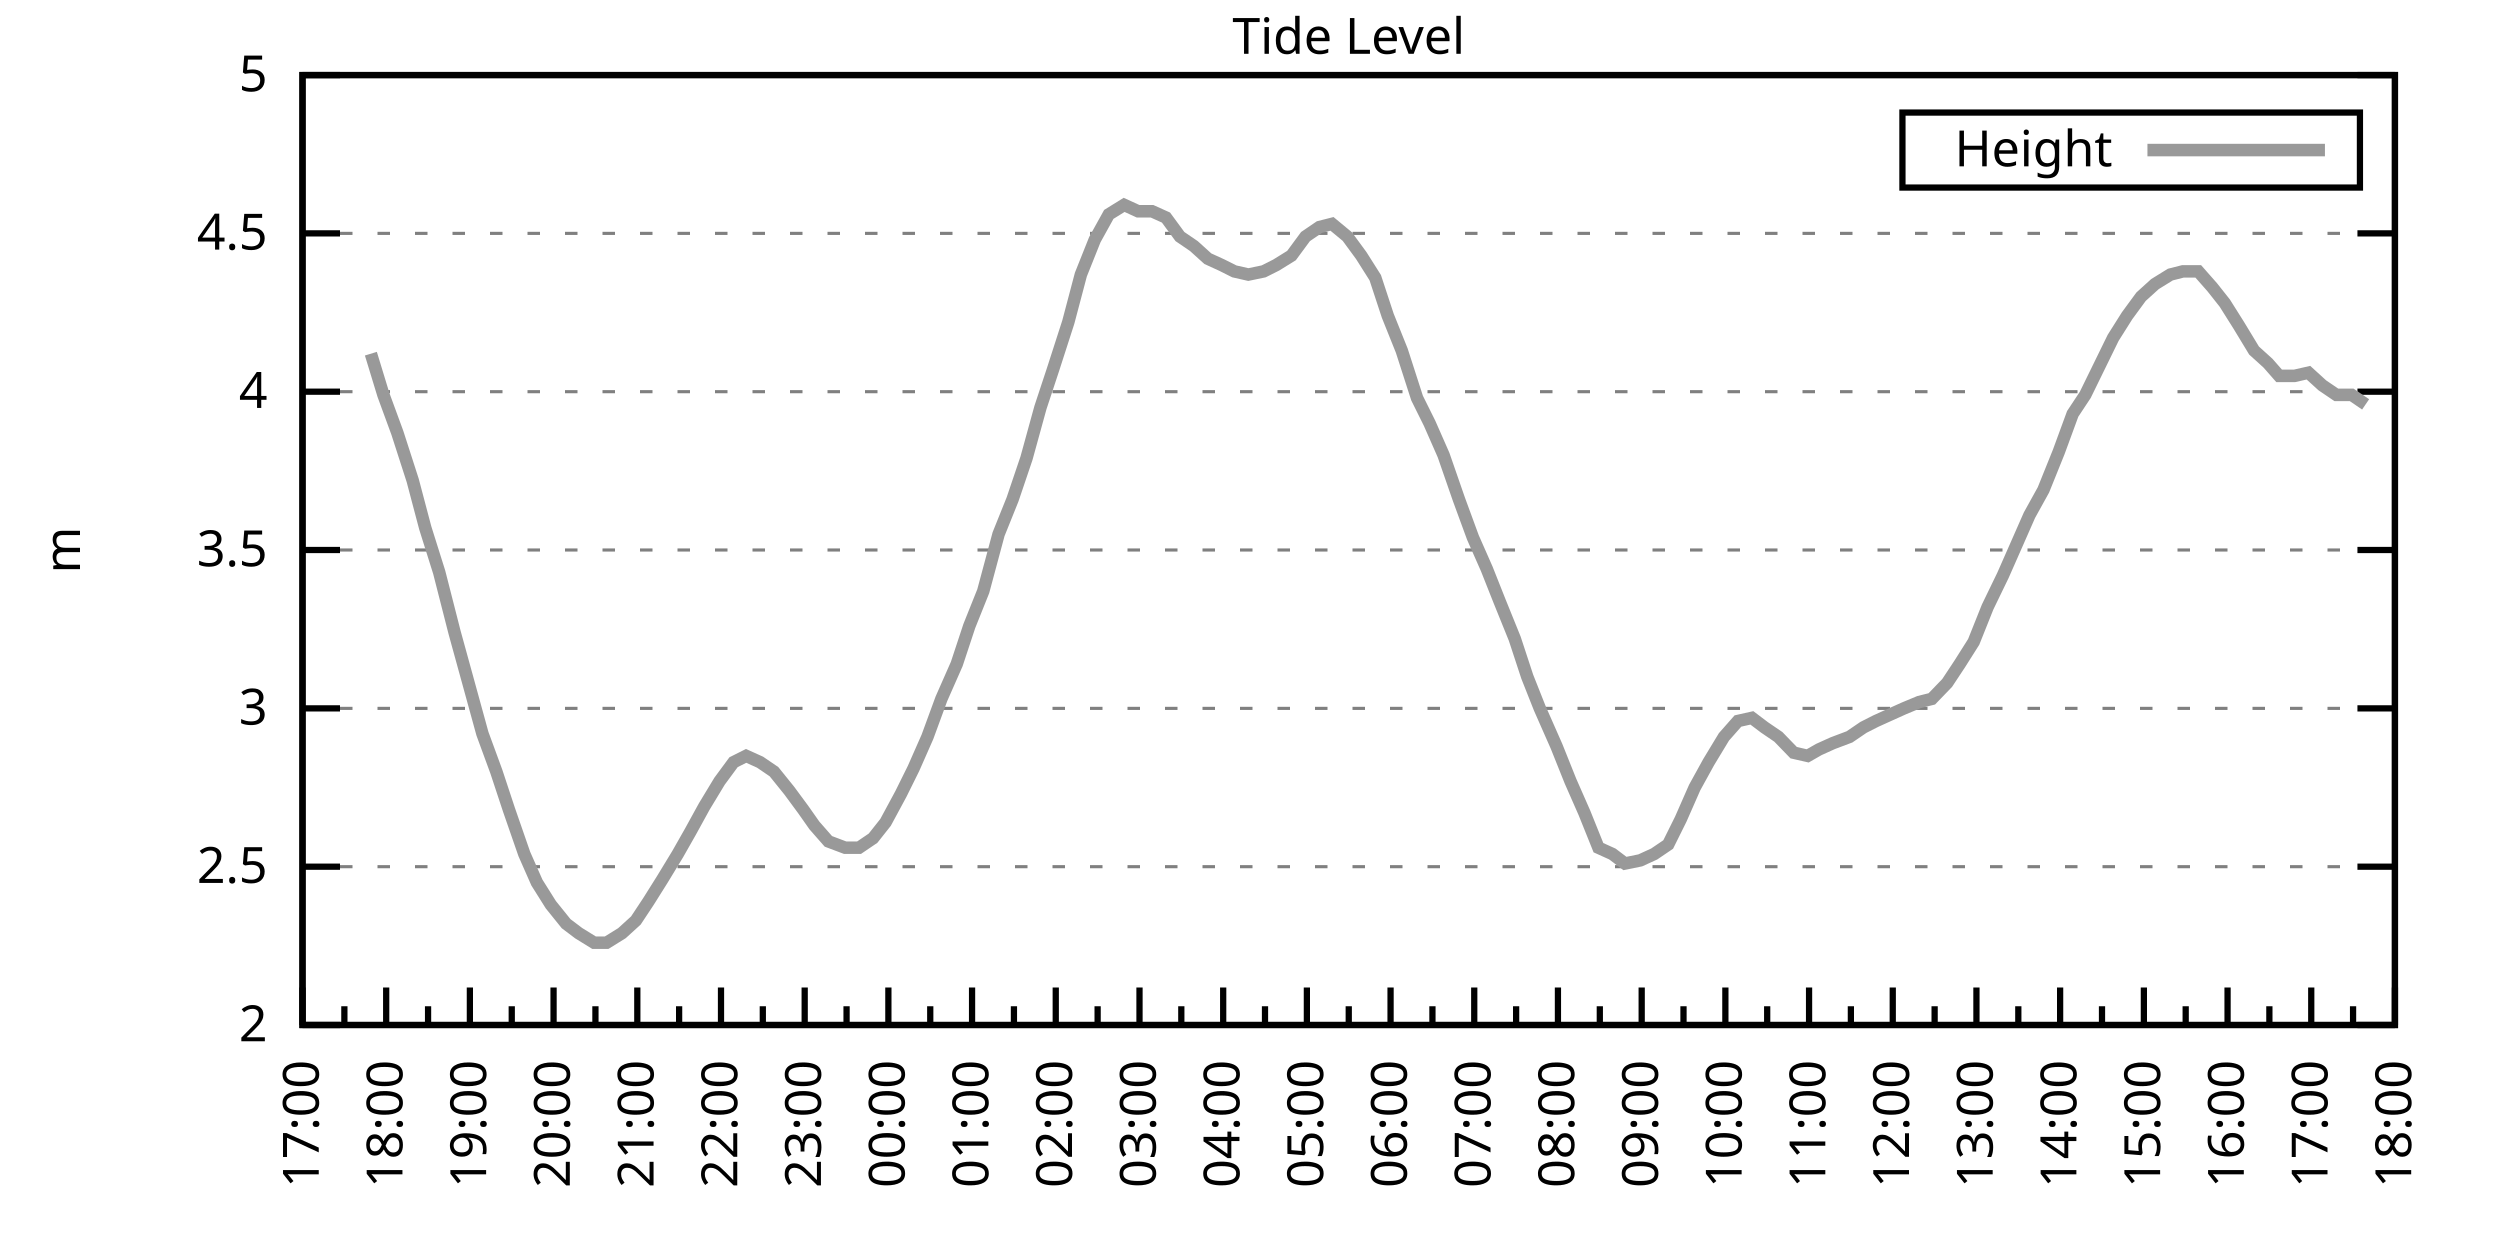
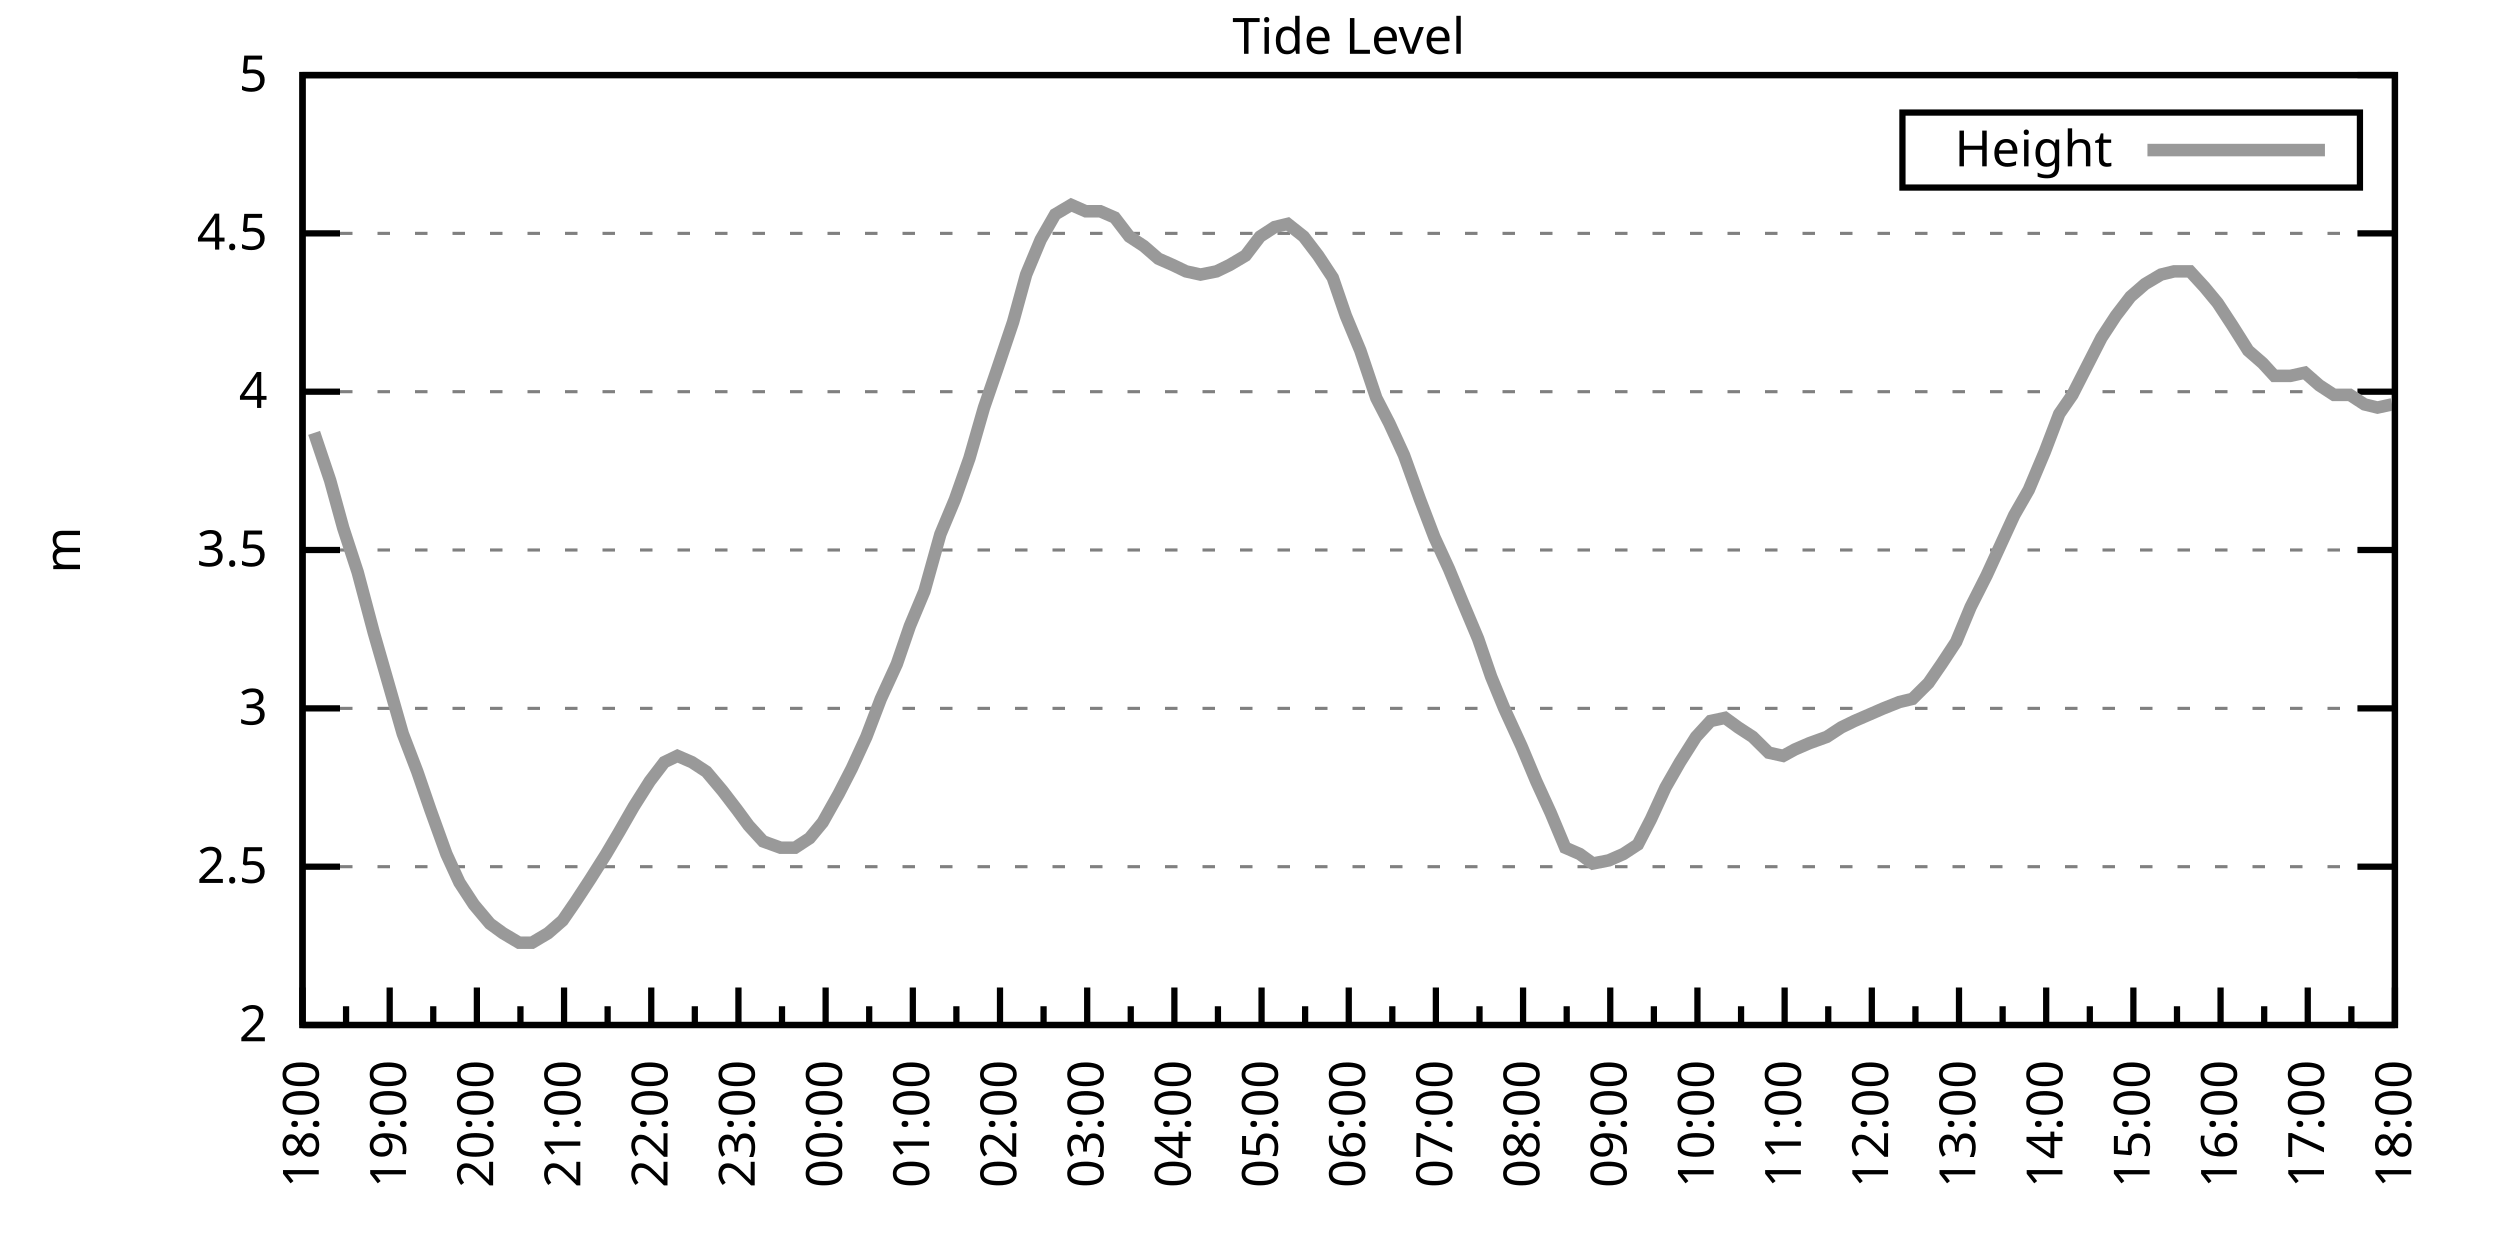
<svg xmlns="http://www.w3.org/2000/svg" xmlns:xlink="http://www.w3.org/1999/xlink" width="400" height="200" viewBox="0 0 400 200">
  <g id="gnuplot_canvas">
    <rect x="0" y="0" width="400" height="200" fill="none" />
    <defs>
      <circle id="gpDot" r="0.5" stroke-width="0.5" stroke="currentColor" />
      <path id="gpPt0" stroke-width="0.333" stroke="currentColor" d="M-1,0 h2 M0,-1 v2" />
      <path id="gpPt1" stroke-width="0.333" stroke="currentColor" d="M-1,-1 L1,1 M1,-1 L-1,1" />
      <path id="gpPt2" stroke-width="0.333" stroke="currentColor" d="M-1,0 L1,0 M0,-1 L0,1 M-1,-1 L1,1 M-1,1 L1,-1" />
      <rect id="gpPt3" stroke-width="0.333" stroke="currentColor" x="-1" y="-1" width="2" height="2" />
      <rect id="gpPt4" stroke-width="0.333" stroke="currentColor" fill="currentColor" x="-1" y="-1" width="2" height="2" />
      <circle id="gpPt5" stroke-width="0.333" stroke="currentColor" cx="0" cy="0" r="1" />
      <use xlink:href="#gpPt5" id="gpPt6" fill="currentColor" stroke="none" />
      <path id="gpPt7" stroke-width="0.333" stroke="currentColor" d="M0,-1.33 L-1.33,0.67 L1.33,0.67 z" />
      <use xlink:href="#gpPt7" id="gpPt8" fill="currentColor" stroke="none" />
      <use xlink:href="#gpPt7" id="gpPt9" stroke="currentColor" transform="rotate(180)" />
      <use xlink:href="#gpPt9" id="gpPt10" fill="currentColor" stroke="none" />
      <use xlink:href="#gpPt3" id="gpPt11" stroke="currentColor" transform="rotate(45)" />
      <use xlink:href="#gpPt11" id="gpPt12" fill="currentColor" stroke="none" />
      <path id="gpPt13" stroke-width="0.333" stroke="currentColor" d="M0,1.330 L1.265,0.411 L0.782,-1.067 L-0.782,-1.076 L-1.265,0.411 z" />
      <use xlink:href="#gpPt13" id="gpPt14" fill="currentColor" stroke="none" />
      <filter id="textbox" filterUnits="objectBoundingBox" x="0" y="0" height="1" width="1">
        <feFlood flood-color="white" flood-opacity="1" result="bgnd" />
        <feComposite in="SourceGraphic" in2="bgnd" operator="atop" />
      </filter>
      <filter id="greybox" filterUnits="objectBoundingBox" x="0" y="0" height="1" width="1">
        <feFlood flood-color="lightgrey" flood-opacity="1" result="grey" />
        <feComposite in="SourceGraphic" in2="grey" operator="atop" />
      </filter>
    </defs>
    <g fill="none" color="white" stroke="currentColor" stroke-width="1.00" stroke-linecap="butt" stroke-linejoin="miter">
</g>
    <g fill="none" color="black" stroke="currentColor" stroke-width="1.00" stroke-linecap="butt" stroke-linejoin="miter">
      <g stroke="none" shape-rendering="crispEdges">
        <polygon fill="rgb(255, 255, 255)" points="48.40,164.00 383.18,164.00 383.18,12.02 48.40,12.02 " />
      </g>
    </g>
    <g fill="none" color="black" stroke="currentColor" stroke-width="1.00" stroke-linecap="butt" stroke-linejoin="miter">
</g>
    <g fill="none" color="black" stroke="black" stroke-width="0.50" stroke-linecap="butt" stroke-linejoin="miter">
</g>
    <g fill="none" color="gray" stroke="currentColor" stroke-width="0.50" stroke-linecap="butt" stroke-linejoin="miter">
      <path stroke="gray" stroke-dasharray="2,4" class="gridline" d="M48.40,164.00 L383.19,164.00  " />
    </g>
    <g fill="none" color="gray" stroke="gray" stroke-width="1.00" stroke-linecap="butt" stroke-linejoin="miter">
</g>
    <g fill="none" color="black" stroke="currentColor" stroke-width="1.00" stroke-linecap="butt" stroke-linejoin="miter">
      <path stroke="black" d="M48.40,164.00 L54.40,164.00 M383.19,164.00 L377.19,164.00  " />
      <g transform="translate(42.80,166.60)" stroke="none" fill="black" font-family="Sans" font-size="8.00" text-anchor="end">
        <text>
          <tspan font-family="Sans"> 2</tspan>
        </text>
      </g>
    </g>
    <g fill="none" color="black" stroke="currentColor" stroke-width="1.00" stroke-linecap="butt" stroke-linejoin="miter">
</g>
    <g fill="none" color="black" stroke="black" stroke-width="0.50" stroke-linecap="butt" stroke-linejoin="miter">
</g>
    <g fill="none" color="gray" stroke="currentColor" stroke-width="0.50" stroke-linecap="butt" stroke-linejoin="miter">
      <path stroke="gray" stroke-dasharray="2,4" class="gridline" d="M48.40,138.67 L383.19,138.67  " />
    </g>
    <g fill="none" color="gray" stroke="gray" stroke-width="1.00" stroke-linecap="butt" stroke-linejoin="miter">
</g>
    <g fill="none" color="black" stroke="currentColor" stroke-width="1.00" stroke-linecap="butt" stroke-linejoin="miter">
      <path stroke="black" d="M48.40,138.67 L54.40,138.67 M383.19,138.67 L377.19,138.67  " />
      <g transform="translate(42.80,141.27)" stroke="none" fill="black" font-family="Sans" font-size="8.00" text-anchor="end">
        <text>
          <tspan font-family="Sans"> 2.5</tspan>
        </text>
      </g>
    </g>
    <g fill="none" color="black" stroke="currentColor" stroke-width="1.00" stroke-linecap="butt" stroke-linejoin="miter">
</g>
    <g fill="none" color="black" stroke="black" stroke-width="0.50" stroke-linecap="butt" stroke-linejoin="miter">
</g>
    <g fill="none" color="gray" stroke="currentColor" stroke-width="0.50" stroke-linecap="butt" stroke-linejoin="miter">
      <path stroke="gray" stroke-dasharray="2,4" class="gridline" d="M48.40,113.34 L383.19,113.34  " />
    </g>
    <g fill="none" color="gray" stroke="gray" stroke-width="1.00" stroke-linecap="butt" stroke-linejoin="miter">
</g>
    <g fill="none" color="black" stroke="currentColor" stroke-width="1.00" stroke-linecap="butt" stroke-linejoin="miter">
      <path stroke="black" d="M48.40,113.34 L54.40,113.34 M383.19,113.34 L377.19,113.34  " />
      <g transform="translate(42.80,115.94)" stroke="none" fill="black" font-family="Sans" font-size="8.00" text-anchor="end">
        <text>
          <tspan font-family="Sans"> 3</tspan>
        </text>
      </g>
    </g>
    <g fill="none" color="black" stroke="currentColor" stroke-width="1.00" stroke-linecap="butt" stroke-linejoin="miter">
</g>
    <g fill="none" color="black" stroke="black" stroke-width="0.50" stroke-linecap="butt" stroke-linejoin="miter">
</g>
    <g fill="none" color="gray" stroke="currentColor" stroke-width="0.50" stroke-linecap="butt" stroke-linejoin="miter">
      <path stroke="gray" stroke-dasharray="2,4" class="gridline" d="M48.40,88.00 L383.19,88.00  " />
    </g>
    <g fill="none" color="gray" stroke="gray" stroke-width="1.00" stroke-linecap="butt" stroke-linejoin="miter">
</g>
    <g fill="none" color="black" stroke="currentColor" stroke-width="1.00" stroke-linecap="butt" stroke-linejoin="miter">
      <path stroke="black" d="M48.40,88.00 L54.40,88.00 M383.19,88.00 L377.19,88.00  " />
      <g transform="translate(42.80,90.60)" stroke="none" fill="black" font-family="Sans" font-size="8.00" text-anchor="end">
        <text>
          <tspan font-family="Sans"> 3.5</tspan>
        </text>
      </g>
    </g>
    <g fill="none" color="black" stroke="currentColor" stroke-width="1.00" stroke-linecap="butt" stroke-linejoin="miter">
</g>
    <g fill="none" color="black" stroke="black" stroke-width="0.50" stroke-linecap="butt" stroke-linejoin="miter">
</g>
    <g fill="none" color="gray" stroke="currentColor" stroke-width="0.50" stroke-linecap="butt" stroke-linejoin="miter">
      <path stroke="gray" stroke-dasharray="2,4" class="gridline" d="M48.40,62.67 L383.19,62.67  " />
    </g>
    <g fill="none" color="gray" stroke="gray" stroke-width="1.00" stroke-linecap="butt" stroke-linejoin="miter">
</g>
    <g fill="none" color="black" stroke="currentColor" stroke-width="1.00" stroke-linecap="butt" stroke-linejoin="miter">
      <path stroke="black" d="M48.40,62.67 L54.40,62.67 M383.19,62.67 L377.19,62.67  " />
      <g transform="translate(42.80,65.27)" stroke="none" fill="black" font-family="Sans" font-size="8.00" text-anchor="end">
        <text>
          <tspan font-family="Sans"> 4</tspan>
        </text>
      </g>
    </g>
    <g fill="none" color="black" stroke="currentColor" stroke-width="1.00" stroke-linecap="butt" stroke-linejoin="miter">
</g>
    <g fill="none" color="black" stroke="black" stroke-width="0.50" stroke-linecap="butt" stroke-linejoin="miter">
</g>
    <g fill="none" color="gray" stroke="currentColor" stroke-width="0.50" stroke-linecap="butt" stroke-linejoin="miter">
      <path stroke="gray" stroke-dasharray="2,4" class="gridline" d="M48.40,37.34 L383.19,37.34  " />
    </g>
    <g fill="none" color="gray" stroke="gray" stroke-width="1.00" stroke-linecap="butt" stroke-linejoin="miter">
</g>
    <g fill="none" color="black" stroke="currentColor" stroke-width="1.00" stroke-linecap="butt" stroke-linejoin="miter">
      <path stroke="black" d="M48.40,37.34 L54.40,37.34 M383.19,37.34 L377.19,37.34  " />
      <g transform="translate(42.80,39.94)" stroke="none" fill="black" font-family="Sans" font-size="8.00" text-anchor="end">
        <text>
          <tspan font-family="Sans"> 4.5</tspan>
        </text>
      </g>
    </g>
    <g fill="none" color="black" stroke="currentColor" stroke-width="1.00" stroke-linecap="butt" stroke-linejoin="miter">
</g>
    <g fill="none" color="black" stroke="black" stroke-width="0.50" stroke-linecap="butt" stroke-linejoin="miter">
</g>
    <g fill="none" color="gray" stroke="currentColor" stroke-width="0.50" stroke-linecap="butt" stroke-linejoin="miter">
      <path stroke="gray" stroke-dasharray="2,4" class="gridline" d="M48.40,12.01 L383.19,12.01  " />
    </g>
    <g fill="none" color="gray" stroke="gray" stroke-width="1.00" stroke-linecap="butt" stroke-linejoin="miter">
</g>
    <g fill="none" color="black" stroke="currentColor" stroke-width="1.00" stroke-linecap="butt" stroke-linejoin="miter">
      <path stroke="black" d="M48.40,12.01 L54.40,12.01 M383.19,12.01 L377.19,12.01  " />
      <g transform="translate(42.80,14.61)" stroke="none" fill="black" font-family="Sans" font-size="8.00" text-anchor="end">
        <text>
          <tspan font-family="Sans"> 5</tspan>
        </text>
      </g>
    </g>
    <g fill="none" color="black" stroke="currentColor" stroke-width="1.00" stroke-linecap="butt" stroke-linejoin="miter">
      <path stroke="black" d="M48.40,164.00 L48.40,158.00  " />
      <g transform="translate(51.00,169.60) rotate(270)" stroke="none" fill="black" font-family="Sans" font-size="8.00" text-anchor="end">
        <text>
+           <tspan font-family="Sans">18:00</tspan>
+         </text>
+       </g>
+     </g>
+     <g fill="none" color="black" stroke="currentColor" stroke-width="1.00" stroke-linecap="butt" stroke-linejoin="miter">
+       <path stroke="black" d="M55.37,164.00 L55.37,161.00 M62.35,164.00 L62.35,158.00  " />
+       <g transform="translate(64.95,169.60) rotate(270)" stroke="none" fill="black" font-family="Sans" font-size="8.00" text-anchor="end">
+         <text>
+           <tspan font-family="Sans">19:00</tspan>
+         </text>
+       </g>
+     </g>
+     <g fill="none" color="black" stroke="currentColor" stroke-width="1.00" stroke-linecap="butt" stroke-linejoin="miter">
+       <path stroke="black" d="M69.32,164.00 L69.32,161.00 M76.30,164.00 L76.30,158.00  " />
+       <g transform="translate(78.90,169.60) rotate(270)" stroke="none" fill="black" font-family="Sans" font-size="8.00" text-anchor="end">
+         <text>
+           <tspan font-family="Sans">20:00</tspan>
+         </text>
+       </g>
+     </g>
+     <g fill="none" color="black" stroke="currentColor" stroke-width="1.00" stroke-linecap="butt" stroke-linejoin="miter">
+       <path stroke="black" d="M83.27,164.00 L83.27,161.00 M90.25,164.00 L90.25,158.00  " />
+       <g transform="translate(92.85,169.60) rotate(270)" stroke="none" fill="black" font-family="Sans" font-size="8.00" text-anchor="end">
+         <text>
+           <tspan font-family="Sans">21:00</tspan>
+         </text>
+       </g>
+     </g>
+     <g fill="none" color="black" stroke="currentColor" stroke-width="1.00" stroke-linecap="butt" stroke-linejoin="miter">
+       <path stroke="black" d="M97.22,164.00 L97.22,161.00 M104.20,164.00 L104.20,158.00  " />
+       <g transform="translate(106.80,169.60) rotate(270)" stroke="none" fill="black" font-family="Sans" font-size="8.00" text-anchor="end">
+         <text>
+           <tspan font-family="Sans">22:00</tspan>
+         </text>
+       </g>
+     </g>
+     <g fill="none" color="black" stroke="currentColor" stroke-width="1.00" stroke-linecap="butt" stroke-linejoin="miter">
+       <path stroke="black" d="M111.17,164.00 L111.17,161.00 M118.15,164.00 L118.15,158.00  " />
+       <g transform="translate(120.75,169.60) rotate(270)" stroke="none" fill="black" font-family="Sans" font-size="8.00" text-anchor="end">
+         <text>
+           <tspan font-family="Sans">23:00</tspan>
+         </text>
+       </g>
+     </g>
+     <g fill="none" color="black" stroke="currentColor" stroke-width="1.00" stroke-linecap="butt" stroke-linejoin="miter">
+       <path stroke="black" d="M125.12,164.00 L125.12,161.00 M132.10,164.00 L132.10,158.00  " />
+       <g transform="translate(134.70,169.60) rotate(270)" stroke="none" fill="black" font-family="Sans" font-size="8.00" text-anchor="end">
+         <text>
+           <tspan font-family="Sans">00:00</tspan>
+         </text>
+       </g>
+     </g>
+     <g fill="none" color="black" stroke="currentColor" stroke-width="1.00" stroke-linecap="butt" stroke-linejoin="miter">
+       <path stroke="black" d="M139.07,164.00 L139.07,161.00 M146.05,164.00 L146.05,158.00  " />
+       <g transform="translate(148.65,169.60) rotate(270)" stroke="none" fill="black" font-family="Sans" font-size="8.00" text-anchor="end">
+         <text>
+           <tspan font-family="Sans">01:00</tspan>
+         </text>
+       </g>
+     </g>
+     <g fill="none" color="black" stroke="currentColor" stroke-width="1.00" stroke-linecap="butt" stroke-linejoin="miter">
+       <path stroke="black" d="M153.02,164.00 L153.02,161.00 M160.00,164.00 L160.00,158.00  " />
+       <g transform="translate(162.60,169.60) rotate(270)" stroke="none" fill="black" font-family="Sans" font-size="8.00" text-anchor="end">
+         <text>
+           <tspan font-family="Sans">02:00</tspan>
+         </text>
+       </g>
+     </g>
+     <g fill="none" color="black" stroke="currentColor" stroke-width="1.00" stroke-linecap="butt" stroke-linejoin="miter">
+       <path stroke="black" d="M166.97,164.00 L166.97,161.00 M173.95,164.00 L173.95,158.00  " />
+       <g transform="translate(176.55,169.60) rotate(270)" stroke="none" fill="black" font-family="Sans" font-size="8.00" text-anchor="end">
+         <text>
+           <tspan font-family="Sans">03:00</tspan>
+         </text>
+       </g>
+     </g>
+     <g fill="none" color="black" stroke="currentColor" stroke-width="1.00" stroke-linecap="butt" stroke-linejoin="miter">
+       <path stroke="black" d="M180.92,164.00 L180.92,161.00 M187.90,164.00 L187.90,158.00  " />
+       <g transform="translate(190.50,169.60) rotate(270)" stroke="none" fill="black" font-family="Sans" font-size="8.00" text-anchor="end">
+         <text>
+           <tspan font-family="Sans">04:00</tspan>
+         </text>
+       </g>
+     </g>
+     <g fill="none" color="black" stroke="currentColor" stroke-width="1.00" stroke-linecap="butt" stroke-linejoin="miter">
+       <path stroke="black" d="M194.87,164.00 L194.87,161.00 M201.85,164.00 L201.85,158.00  " />
+       <g transform="translate(204.45,169.60) rotate(270)" stroke="none" fill="black" font-family="Sans" font-size="8.00" text-anchor="end">
+         <text>
+           <tspan font-family="Sans">05:00</tspan>
+         </text>
+       </g>
+     </g>
+     <g fill="none" color="black" stroke="currentColor" stroke-width="1.00" stroke-linecap="butt" stroke-linejoin="miter">
+       <path stroke="black" d="M208.82,164.00 L208.82,161.00 M215.80,164.00 L215.80,158.00  " />
+       <g transform="translate(218.40,169.60) rotate(270)" stroke="none" fill="black" font-family="Sans" font-size="8.00" text-anchor="end">
+         <text>
+           <tspan font-family="Sans">06:00</tspan>
+         </text>
+       </g>
+     </g>
+     <g fill="none" color="black" stroke="currentColor" stroke-width="1.00" stroke-linecap="butt" stroke-linejoin="miter">
+       <path stroke="black" d="M222.77,164.00 L222.77,161.00 M229.74,164.00 L229.74,158.00  " />
+       <g transform="translate(232.34,169.60) rotate(270)" stroke="none" fill="black" font-family="Sans" font-size="8.00" text-anchor="end">
+         <text>
+           <tspan font-family="Sans">07:00</tspan>
+         </text>
+       </g>
+     </g>
+     <g fill="none" color="black" stroke="currentColor" stroke-width="1.00" stroke-linecap="butt" stroke-linejoin="miter">
+       <path stroke="black" d="M236.72,164.00 L236.72,161.00 M243.69,164.00 L243.69,158.00  " />
+       <g transform="translate(246.29,169.60) rotate(270)" stroke="none" fill="black" font-family="Sans" font-size="8.00" text-anchor="end">
+         <text>
+           <tspan font-family="Sans">08:00</tspan>
+         </text>
+       </g>
+     </g>
+     <g fill="none" color="black" stroke="currentColor" stroke-width="1.00" stroke-linecap="butt" stroke-linejoin="miter">
+       <path stroke="black" d="M250.67,164.00 L250.67,161.00 M257.64,164.00 L257.64,158.00  " />
+       <g transform="translate(260.24,169.60) rotate(270)" stroke="none" fill="black" font-family="Sans" font-size="8.00" text-anchor="end">
+         <text>
+           <tspan font-family="Sans">09:00</tspan>
+         </text>
+       </g>
+     </g>
+     <g fill="none" color="black" stroke="currentColor" stroke-width="1.00" stroke-linecap="butt" stroke-linejoin="miter">
+       <path stroke="black" d="M264.62,164.00 L264.62,161.00 M271.59,164.00 L271.59,158.00  " />
+       <g transform="translate(274.19,169.60) rotate(270)" stroke="none" fill="black" font-family="Sans" font-size="8.00" text-anchor="end">
+         <text>
+           <tspan font-family="Sans">10:00</tspan>
+         </text>
+       </g>
+     </g>
+     <g fill="none" color="black" stroke="currentColor" stroke-width="1.00" stroke-linecap="butt" stroke-linejoin="miter">
+       <path stroke="black" d="M278.57,164.00 L278.57,161.00 M285.54,164.00 L285.54,158.00  " />
+       <g transform="translate(288.14,169.60) rotate(270)" stroke="none" fill="black" font-family="Sans" font-size="8.00" text-anchor="end">
+         <text>
+           <tspan font-family="Sans">11:00</tspan>
+         </text>
+       </g>
+     </g>
+     <g fill="none" color="black" stroke="currentColor" stroke-width="1.00" stroke-linecap="butt" stroke-linejoin="miter">
+       <path stroke="black" d="M292.52,164.00 L292.52,161.00 M299.49,164.00 L299.49,158.00  " />
+       <g transform="translate(302.09,169.60) rotate(270)" stroke="none" fill="black" font-family="Sans" font-size="8.00" text-anchor="end">
+         <text>
+           <tspan font-family="Sans">12:00</tspan>
+         </text>
+       </g>
+     </g>
+     <g fill="none" color="black" stroke="currentColor" stroke-width="1.00" stroke-linecap="butt" stroke-linejoin="miter">
+       <path stroke="black" d="M306.47,164.00 L306.47,161.00 M313.44,164.00 L313.44,158.00  " />
+       <g transform="translate(316.04,169.60) rotate(270)" stroke="none" fill="black" font-family="Sans" font-size="8.00" text-anchor="end">
+         <text>
+           <tspan font-family="Sans">13:00</tspan>
+         </text>
+       </g>
+     </g>
+     <g fill="none" color="black" stroke="currentColor" stroke-width="1.00" stroke-linecap="butt" stroke-linejoin="miter">
+       <path stroke="black" d="M320.42,164.00 L320.42,161.00 M327.39,164.00 L327.39,158.00  " />
+       <g transform="translate(329.99,169.60) rotate(270)" stroke="none" fill="black" font-family="Sans" font-size="8.00" text-anchor="end">
+         <text>
+           <tspan font-family="Sans">14:00</tspan>
+         </text>
+       </g>
+     </g>
+     <g fill="none" color="black" stroke="currentColor" stroke-width="1.00" stroke-linecap="butt" stroke-linejoin="miter">
+       <path stroke="black" d="M334.37,164.00 L334.37,161.00 M341.34,164.00 L341.34,158.00  " />
+       <g transform="translate(343.94,169.60) rotate(270)" stroke="none" fill="black" font-family="Sans" font-size="8.00" text-anchor="end">
+         <text>
+           <tspan font-family="Sans">15:00</tspan>
+         </text>
+       </g>
+     </g>
+     <g fill="none" color="black" stroke="currentColor" stroke-width="1.00" stroke-linecap="butt" stroke-linejoin="miter">
+       <path stroke="black" d="M348.32,164.00 L348.32,161.00 M355.29,164.00 L355.29,158.00  " />
+       <g transform="translate(357.89,169.60) rotate(270)" stroke="none" fill="black" font-family="Sans" font-size="8.00" text-anchor="end">
+         <text>
+           <tspan font-family="Sans">16:00</tspan>
+         </text>
+       </g>
+     </g>
+     <g fill="none" color="black" stroke="currentColor" stroke-width="1.00" stroke-linecap="butt" stroke-linejoin="miter">
+       <path stroke="black" d="M362.27,164.00 L362.27,161.00 M369.24,164.00 L369.24,158.00  " />
+       <g transform="translate(371.84,169.60) rotate(270)" stroke="none" fill="black" font-family="Sans" font-size="8.00" text-anchor="end">
+         <text>
          <tspan font-family="Sans">17:00</tspan>
        </text>
      </g>
    </g>
    <g fill="none" color="black" stroke="currentColor" stroke-width="1.00" stroke-linecap="butt" stroke-linejoin="miter">
-       <path stroke="black" d="M55.10,164.00 L55.10,161.00 M61.79,164.00 L61.79,158.00  " />
-       <g transform="translate(64.39,169.60) rotate(270)" stroke="none" fill="black" font-family="Sans" font-size="8.00" text-anchor="end">
-         <text>
-           <tspan font-family="Sans">18:00</tspan>
-         </text>
-       </g>
-     </g>
-     <g fill="none" color="black" stroke="currentColor" stroke-width="1.00" stroke-linecap="butt" stroke-linejoin="miter">
-       <path stroke="black" d="M68.49,164.00 L68.49,161.00 M75.18,164.00 L75.18,158.00  " />
-       <g transform="translate(77.78,169.60) rotate(270)" stroke="none" fill="black" font-family="Sans" font-size="8.00" text-anchor="end">
-         <text>
-           <tspan font-family="Sans">19:00</tspan>
-         </text>
-       </g>
-     </g>
-     <g fill="none" color="black" stroke="currentColor" stroke-width="1.00" stroke-linecap="butt" stroke-linejoin="miter">
-       <path stroke="black" d="M81.88,164.00 L81.88,161.00 M88.57,164.00 L88.57,158.00  " />
-       <g transform="translate(91.17,169.60) rotate(270)" stroke="none" fill="black" font-family="Sans" font-size="8.00" text-anchor="end">
-         <text>
-           <tspan font-family="Sans">20:00</tspan>
-         </text>
-       </g>
-     </g>
-     <g fill="none" color="black" stroke="currentColor" stroke-width="1.00" stroke-linecap="butt" stroke-linejoin="miter">
-       <path stroke="black" d="M95.27,164.00 L95.27,161.00 M101.97,164.00 L101.97,158.00  " />
-       <g transform="translate(104.57,169.60) rotate(270)" stroke="none" fill="black" font-family="Sans" font-size="8.00" text-anchor="end">
-         <text>
-           <tspan font-family="Sans">21:00</tspan>
-         </text>
-       </g>
-     </g>
-     <g fill="none" color="black" stroke="currentColor" stroke-width="1.00" stroke-linecap="butt" stroke-linejoin="miter">
-       <path stroke="black" d="M108.66,164.00 L108.66,161.00 M115.36,164.00 L115.36,158.00  " />
-       <g transform="translate(117.96,169.60) rotate(270)" stroke="none" fill="black" font-family="Sans" font-size="8.00" text-anchor="end">
-         <text>
-           <tspan font-family="Sans">22:00</tspan>
-         </text>
-       </g>
-     </g>
-     <g fill="none" color="black" stroke="currentColor" stroke-width="1.00" stroke-linecap="butt" stroke-linejoin="miter">
-       <path stroke="black" d="M122.05,164.00 L122.05,161.00 M128.75,164.00 L128.75,158.00  " />
-       <g transform="translate(131.35,169.60) rotate(270)" stroke="none" fill="black" font-family="Sans" font-size="8.00" text-anchor="end">
-         <text>
-           <tspan font-family="Sans">23:00</tspan>
-         </text>
-       </g>
-     </g>
-     <g fill="none" color="black" stroke="currentColor" stroke-width="1.00" stroke-linecap="butt" stroke-linejoin="miter">
-       <path stroke="black" d="M135.45,164.00 L135.45,161.00 M142.14,164.00 L142.14,158.00  " />
-       <g transform="translate(144.74,169.60) rotate(270)" stroke="none" fill="black" font-family="Sans" font-size="8.00" text-anchor="end">
-         <text>
-           <tspan font-family="Sans">00:00</tspan>
-         </text>
-       </g>
-     </g>
-     <g fill="none" color="black" stroke="currentColor" stroke-width="1.00" stroke-linecap="butt" stroke-linejoin="miter">
-       <path stroke="black" d="M148.84,164.00 L148.84,161.00 M155.53,164.00 L155.53,158.00  " />
-       <g transform="translate(158.13,169.60) rotate(270)" stroke="none" fill="black" font-family="Sans" font-size="8.00" text-anchor="end">
-         <text>
-           <tspan font-family="Sans">01:00</tspan>
-         </text>
-       </g>
-     </g>
-     <g fill="none" color="black" stroke="currentColor" stroke-width="1.00" stroke-linecap="butt" stroke-linejoin="miter">
-       <path stroke="black" d="M162.23,164.00 L162.23,161.00 M168.92,164.00 L168.92,158.00  " />
-       <g transform="translate(171.52,169.60) rotate(270)" stroke="none" fill="black" font-family="Sans" font-size="8.00" text-anchor="end">
-         <text>
-           <tspan font-family="Sans">02:00</tspan>
-         </text>
-       </g>
-     </g>
-     <g fill="none" color="black" stroke="currentColor" stroke-width="1.00" stroke-linecap="butt" stroke-linejoin="miter">
-       <path stroke="black" d="M175.62,164.00 L175.62,161.00 M182.32,164.00 L182.32,158.00  " />
-       <g transform="translate(184.92,169.60) rotate(270)" stroke="none" fill="black" font-family="Sans" font-size="8.00" text-anchor="end">
-         <text>
-           <tspan font-family="Sans">03:00</tspan>
-         </text>
-       </g>
-     </g>
-     <g fill="none" color="black" stroke="currentColor" stroke-width="1.00" stroke-linecap="butt" stroke-linejoin="miter">
-       <path stroke="black" d="M189.01,164.00 L189.01,161.00 M195.71,164.00 L195.71,158.00  " />
-       <g transform="translate(198.31,169.60) rotate(270)" stroke="none" fill="black" font-family="Sans" font-size="8.00" text-anchor="end">
-         <text>
-           <tspan font-family="Sans">04:00</tspan>
-         </text>
-       </g>
-     </g>
-     <g fill="none" color="black" stroke="currentColor" stroke-width="1.00" stroke-linecap="butt" stroke-linejoin="miter">
-       <path stroke="black" d="M202.40,164.00 L202.40,161.00 M209.10,164.00 L209.10,158.00  " />
-       <g transform="translate(211.70,169.60) rotate(270)" stroke="none" fill="black" font-family="Sans" font-size="8.00" text-anchor="end">
-         <text>
-           <tspan font-family="Sans">05:00</tspan>
-         </text>
-       </g>
-     </g>
-     <g fill="none" color="black" stroke="currentColor" stroke-width="1.00" stroke-linecap="butt" stroke-linejoin="miter">
-       <path stroke="black" d="M215.80,164.00 L215.80,161.00 M222.49,164.00 L222.49,158.00  " />
-       <g transform="translate(225.09,169.60) rotate(270)" stroke="none" fill="black" font-family="Sans" font-size="8.00" text-anchor="end">
-         <text>
-           <tspan font-family="Sans">06:00</tspan>
-         </text>
-       </g>
-     </g>
-     <g fill="none" color="black" stroke="currentColor" stroke-width="1.00" stroke-linecap="butt" stroke-linejoin="miter">
-       <path stroke="black" d="M229.19,164.00 L229.19,161.00 M235.88,164.00 L235.88,158.00  " />
-       <g transform="translate(238.48,169.60) rotate(270)" stroke="none" fill="black" font-family="Sans" font-size="8.00" text-anchor="end">
-         <text>
-           <tspan font-family="Sans">07:00</tspan>
-         </text>
-       </g>
-     </g>
-     <g fill="none" color="black" stroke="currentColor" stroke-width="1.00" stroke-linecap="butt" stroke-linejoin="miter">
-       <path stroke="black" d="M242.58,164.00 L242.58,161.00 M249.27,164.00 L249.27,158.00  " />
-       <g transform="translate(251.87,169.60) rotate(270)" stroke="none" fill="black" font-family="Sans" font-size="8.00" text-anchor="end">
-         <text>
-           <tspan font-family="Sans">08:00</tspan>
-         </text>
-       </g>
-     </g>
-     <g fill="none" color="black" stroke="currentColor" stroke-width="1.00" stroke-linecap="butt" stroke-linejoin="miter">
-       <path stroke="black" d="M255.97,164.00 L255.97,161.00 M262.67,164.00 L262.67,158.00  " />
-       <g transform="translate(265.27,169.60) rotate(270)" stroke="none" fill="black" font-family="Sans" font-size="8.00" text-anchor="end">
-         <text>
-           <tspan font-family="Sans">09:00</tspan>
-         </text>
-       </g>
-     </g>
-     <g fill="none" color="black" stroke="currentColor" stroke-width="1.00" stroke-linecap="butt" stroke-linejoin="miter">
-       <path stroke="black" d="M269.36,164.00 L269.36,161.00 M276.06,164.00 L276.06,158.00  " />
-       <g transform="translate(278.66,169.60) rotate(270)" stroke="none" fill="black" font-family="Sans" font-size="8.00" text-anchor="end">
-         <text>
-           <tspan font-family="Sans">10:00</tspan>
-         </text>
-       </g>
-     </g>
-     <g fill="none" color="black" stroke="currentColor" stroke-width="1.00" stroke-linecap="butt" stroke-linejoin="miter">
-       <path stroke="black" d="M282.75,164.00 L282.75,161.00 M289.45,164.00 L289.45,158.00  " />
-       <g transform="translate(292.05,169.60) rotate(270)" stroke="none" fill="black" font-family="Sans" font-size="8.00" text-anchor="end">
-         <text>
-           <tspan font-family="Sans">11:00</tspan>
-         </text>
-       </g>
-     </g>
-     <g fill="none" color="black" stroke="currentColor" stroke-width="1.00" stroke-linecap="butt" stroke-linejoin="miter">
-       <path stroke="black" d="M296.14,164.00 L296.14,161.00 M302.84,164.00 L302.84,158.00  " />
-       <g transform="translate(305.44,169.60) rotate(270)" stroke="none" fill="black" font-family="Sans" font-size="8.00" text-anchor="end">
-         <text>
-           <tspan font-family="Sans">12:00</tspan>
-         </text>
-       </g>
-     </g>
-     <g fill="none" color="black" stroke="currentColor" stroke-width="1.00" stroke-linecap="butt" stroke-linejoin="miter">
-       <path stroke="black" d="M309.54,164.00 L309.54,161.00 M316.23,164.00 L316.23,158.00  " />
-       <g transform="translate(318.83,169.60) rotate(270)" stroke="none" fill="black" font-family="Sans" font-size="8.00" text-anchor="end">
-         <text>
-           <tspan font-family="Sans">13:00</tspan>
-         </text>
-       </g>
-     </g>
-     <g fill="none" color="black" stroke="currentColor" stroke-width="1.00" stroke-linecap="butt" stroke-linejoin="miter">
-       <path stroke="black" d="M322.93,164.00 L322.93,161.00 M329.62,164.00 L329.62,158.00  " />
-       <g transform="translate(332.22,169.60) rotate(270)" stroke="none" fill="black" font-family="Sans" font-size="8.00" text-anchor="end">
-         <text>
-           <tspan font-family="Sans">14:00</tspan>
-         </text>
-       </g>
-     </g>
-     <g fill="none" color="black" stroke="currentColor" stroke-width="1.00" stroke-linecap="butt" stroke-linejoin="miter">
-       <path stroke="black" d="M336.32,164.00 L336.32,161.00 M343.02,164.00 L343.02,158.00  " />
-       <g transform="translate(345.62,169.60) rotate(270)" stroke="none" fill="black" font-family="Sans" font-size="8.00" text-anchor="end">
-         <text>
-           <tspan font-family="Sans">15:00</tspan>
-         </text>
-       </g>
-     </g>
-     <g fill="none" color="black" stroke="currentColor" stroke-width="1.00" stroke-linecap="butt" stroke-linejoin="miter">
-       <path stroke="black" d="M349.71,164.00 L349.71,161.00 M356.41,164.00 L356.41,158.00  " />
-       <g transform="translate(359.01,169.60) rotate(270)" stroke="none" fill="black" font-family="Sans" font-size="8.00" text-anchor="end">
-         <text>
-           <tspan font-family="Sans">16:00</tspan>
-         </text>
-       </g>
-     </g>
-     <g fill="none" color="black" stroke="currentColor" stroke-width="1.00" stroke-linecap="butt" stroke-linejoin="miter">
-       <path stroke="black" d="M363.10,164.00 L363.10,161.00 M369.80,164.00 L369.80,158.00  " />
-       <g transform="translate(372.40,169.60) rotate(270)" stroke="none" fill="black" font-family="Sans" font-size="8.00" text-anchor="end">
-         <text>
-           <tspan font-family="Sans">17:00</tspan>
-         </text>
-       </g>
-     </g>
-     <g fill="none" color="black" stroke="currentColor" stroke-width="1.00" stroke-linecap="butt" stroke-linejoin="miter">
-       <path stroke="black" d="M376.49,164.00 L376.49,161.00 M383.19,164.00 L383.19,158.00  " />
+       <path stroke="black" d="M376.22,164.00 L376.22,161.00 M383.19,164.00 L383.19,158.00  " />
      <g transform="translate(385.79,169.60) rotate(270)" stroke="none" fill="black" font-family="Sans" font-size="8.00" text-anchor="end">
        <text>
          <tspan font-family="Sans">18:00</tspan>
        </text>
      </g>
    </g>
    <g fill="none" color="black" stroke="currentColor" stroke-width="1.00" stroke-linecap="butt" stroke-linejoin="miter">
</g>
    <g fill="none" color="black" stroke="currentColor" stroke-width="1.00" stroke-linecap="butt" stroke-linejoin="miter">
      <path stroke="black" d="M48.40,12.01 L48.40,164.00 L383.19,164.00 L383.19,12.01 L48.40,12.01 Z  " />
    </g>
    <g fill="none" color="black" stroke="currentColor" stroke-width="1.00" stroke-linecap="butt" stroke-linejoin="miter">
      <g transform="translate(12.80,88.01) rotate(270)" stroke="none" fill="black" font-family="Sans" font-size="8.00" text-anchor="middle">
        <text>
          <tspan font-family="Sans">m</tspan>
        </text>
      </g>
    </g>
    <g fill="none" color="black" stroke="currentColor" stroke-width="1.00" stroke-linecap="butt" stroke-linejoin="miter">
</g>
    <g fill="none" color="black" stroke="currentColor" stroke-width="1.00" stroke-linecap="butt" stroke-linejoin="miter">
      <path stroke="black" d="M304.39,30.01 L304.39,18.01 L377.59,18.01 L377.59,30.01 L304.39,30.01 Z  " />
    </g>
    <g id="Tide_level_plot_1">
      <g fill="none" color="white" stroke="black" stroke-width="2.00" stroke-linecap="butt" stroke-linejoin="miter">
</g>
      <g fill="none" color="black" stroke="currentColor" stroke-width="2.00" stroke-linecap="butt" stroke-linejoin="miter">
        <g transform="translate(337.99,26.61)" stroke="none" fill="black" font-family="Sans" font-size="8.00" text-anchor="end">
          <text>
            <tspan font-family="Sans">Height</tspan>
          </text>
        </g>
      </g>
      <g fill="none" color="black" stroke="currentColor" stroke-width="2.00" stroke-linecap="butt" stroke-linejoin="miter">
-         <path stroke="rgb(153, 153, 153)" d="M343.59,24.01 L371.99,24.01 M59.34,56.59 L61.35,63.18 L63.58,69.26 L66.03,76.86 L68.04,84.46 L70.27,91.55   L72.73,101.18 L74.96,109.28 L77.19,117.39 L79.42,123.47 L81.43,129.55 L83.89,136.64 L85.90,141.20 L88.13,144.75   L90.58,147.79 L92.59,149.31 L95.05,150.83 L97.06,150.83 L99.51,149.31 L101.74,147.28 L103.75,144.24 L105.98,140.69   L108.44,136.64 L110.45,133.10 L112.68,129.04 L115.13,124.99 L117.37,121.95 L119.38,120.94 L121.61,121.95 L123.84,123.47   L126.29,126.51 L128.53,129.55 L130.31,132.08 L132.54,134.62 L135.22,135.63 L137.45,135.63 L139.69,134.11 L141.69,131.58   L144.15,127.02 L146.16,122.96 L148.39,117.90 L150.62,111.82 L153.08,106.24 L155.09,100.16 L157.32,94.59 L159.77,85.47   L162.01,79.90 L164.24,73.31 L166.47,65.21 L168.48,59.13 L170.93,51.53 L172.94,43.93 L175.17,38.35 L177.41,34.30   L179.86,32.78 L182.09,33.80 L184.32,33.80 L186.56,34.81 L188.79,37.85 L191.02,39.37 L193.25,41.39 L195.48,42.41   L197.49,43.42 L199.73,43.93 L202.18,43.42 L204.19,42.41 L206.64,40.89 L208.88,37.85 L211.11,36.33 L213.12,35.82   L215.57,37.85 L217.80,40.89 L220.04,44.43 L222.04,50.51 L224.28,56.09 L226.73,63.69 L228.74,67.74 L230.97,72.81   L233.43,79.90 L235.66,85.98 L237.89,91.04 L239.90,96.11 L242.36,102.19 L244.36,108.27 L246.37,113.34 L249.05,119.42   L251.28,124.99 L253.51,130.06 L255.75,135.63 L257.98,136.64 L259.99,138.16 L262.44,137.66 L264.67,136.64 L266.91,135.12   L268.92,131.07 L271.15,126.00 L273.38,121.95 L275.83,117.90 L278.07,115.36 L280.30,114.86 L282.31,116.38 L284.54,117.90   L286.99,120.43 L289.23,120.94 L291.01,119.92 L293.24,118.91 L295.92,117.90 L298.15,116.38 L300.16,115.36 L302.39,114.35   L304.63,113.34 L307.08,112.32 L309.09,111.82 L311.54,109.28 L313.55,106.24 L315.79,102.70 L318.02,97.12 L320.47,92.06   L322.48,87.50 L324.71,82.43 L326.95,78.38 L329.40,72.30 L331.63,66.22 L333.64,63.18 L335.87,58.62 L338.10,54.06   L340.34,50.51 L342.57,47.47 L344.80,45.45 L347.26,43.93 L349.26,43.42 L351.72,43.42 L353.95,45.95 L355.96,48.49   L358.19,52.03 L360.65,56.09 L362.88,58.11 L364.66,60.14 L367.12,60.14 L369.35,59.63 L371.58,61.66 L373.82,63.18   L376.27,63.18 L378.50,64.70  " />
+         <path stroke="rgb(153, 153, 153)" d="M343.59,24.01 L371.99,24.01 M50.26,69.26 L52.82,76.86 L54.91,84.46 L57.23,91.55 L59.79,101.18 L62.12,109.28   L64.44,117.39 L66.77,123.47 L68.86,129.55 L71.42,136.64 L73.51,141.20 L75.83,144.75 L78.39,147.79 L80.48,149.31   L83.04,150.83 L85.13,150.83 L87.69,149.31 L90.02,147.28 L92.11,144.24 L94.43,140.69 L96.99,136.64 L99.08,133.10   L101.41,129.04 L103.97,124.99 L106.29,121.95 L108.38,120.94 L110.71,121.95 L113.03,123.47 L115.59,126.51 L117.92,129.55   L119.78,132.08 L122.10,134.62 L124.89,135.63 L127.22,135.63 L129.54,134.11 L131.63,131.58 L134.19,127.02 L136.28,122.96   L138.61,117.90 L140.93,111.82 L143.49,106.24 L145.58,100.16 L147.91,94.59 L150.46,85.47 L152.79,79.90 L155.11,73.31   L157.44,65.21 L159.53,59.13 L162.09,51.53 L164.18,43.93 L166.51,38.35 L168.83,34.30 L171.39,32.78 L173.71,33.80   L176.04,33.80 L178.36,34.81 L180.69,37.85 L183.01,39.37 L185.34,41.39 L187.66,42.41 L189.76,43.42 L192.08,43.93   L194.64,43.42 L196.73,42.41 L199.29,40.89 L201.61,37.85 L203.94,36.33 L206.03,35.82 L208.59,37.85 L210.91,40.89   L213.24,44.43 L215.33,50.51 L217.65,56.09 L220.21,63.69 L222.30,67.74 L224.63,72.81 L227.19,79.90 L229.51,85.98   L231.84,91.04 L233.93,96.11 L236.49,102.19 L238.58,108.27 L240.67,113.34 L243.46,119.42 L245.79,124.99 L248.11,130.06   L250.44,135.63 L252.76,136.64 L254.85,138.16 L257.41,137.66 L259.74,136.64 L262.06,135.12 L264.15,131.07 L266.48,126.00   L268.80,121.95 L271.36,117.90 L273.69,115.36 L276.01,114.86 L278.10,116.38 L280.43,117.90 L282.99,120.43 L285.31,120.94   L287.17,119.92 L289.50,118.91 L292.29,117.90 L294.61,116.38 L296.70,115.36 L299.03,114.35 L301.35,113.34 L303.91,112.32   L306.00,111.82 L308.56,109.28 L310.65,106.24 L312.98,102.70 L315.30,97.12 L317.86,92.06 L319.95,87.50 L322.28,82.43   L324.60,78.38 L327.16,72.30 L329.48,66.22 L331.58,63.18 L333.90,58.62 L336.23,54.06 L338.55,50.51 L340.88,47.47   L343.20,45.45 L345.76,43.93 L347.85,43.42 L350.41,43.42 L352.73,45.95 L354.83,48.49 L357.15,52.03 L359.71,56.09   L362.03,58.11 L363.89,60.14 L366.45,60.14 L368.78,59.63 L371.10,61.66 L373.43,63.18 L375.98,63.18 L378.31,64.70   L380.40,65.21 L382.73,64.70  " />
      </g>
    </g>
    <g fill="none" color="black" stroke="currentColor" stroke-width="2.00" stroke-linecap="butt" stroke-linejoin="miter">
</g>
    <g fill="none" color="black" stroke="black" stroke-width="1.00" stroke-linecap="butt" stroke-linejoin="miter">
</g>
    <g fill="none" color="black" stroke="currentColor" stroke-width="1.00" stroke-linecap="butt" stroke-linejoin="miter">
      <path stroke="black" d="M48.40,12.01 L48.40,164.00 L383.19,164.00 L383.19,12.01 L48.40,12.01 Z  " />
    </g>
    <g fill="none" color="black" stroke="currentColor" stroke-width="1.00" stroke-linecap="butt" stroke-linejoin="miter">
      <g transform="translate(215.79,8.61)" stroke="none" fill="black" font-family="Sans" font-size="8.00" text-anchor="middle">
        <text>
          <tspan font-family="Sans">Tide Level</tspan>
        </text>
      </g>
    </g>
    <g fill="none" color="black" stroke="currentColor" stroke-width="1.00" stroke-linecap="butt" stroke-linejoin="miter">
</g>
  </g>
</svg>
